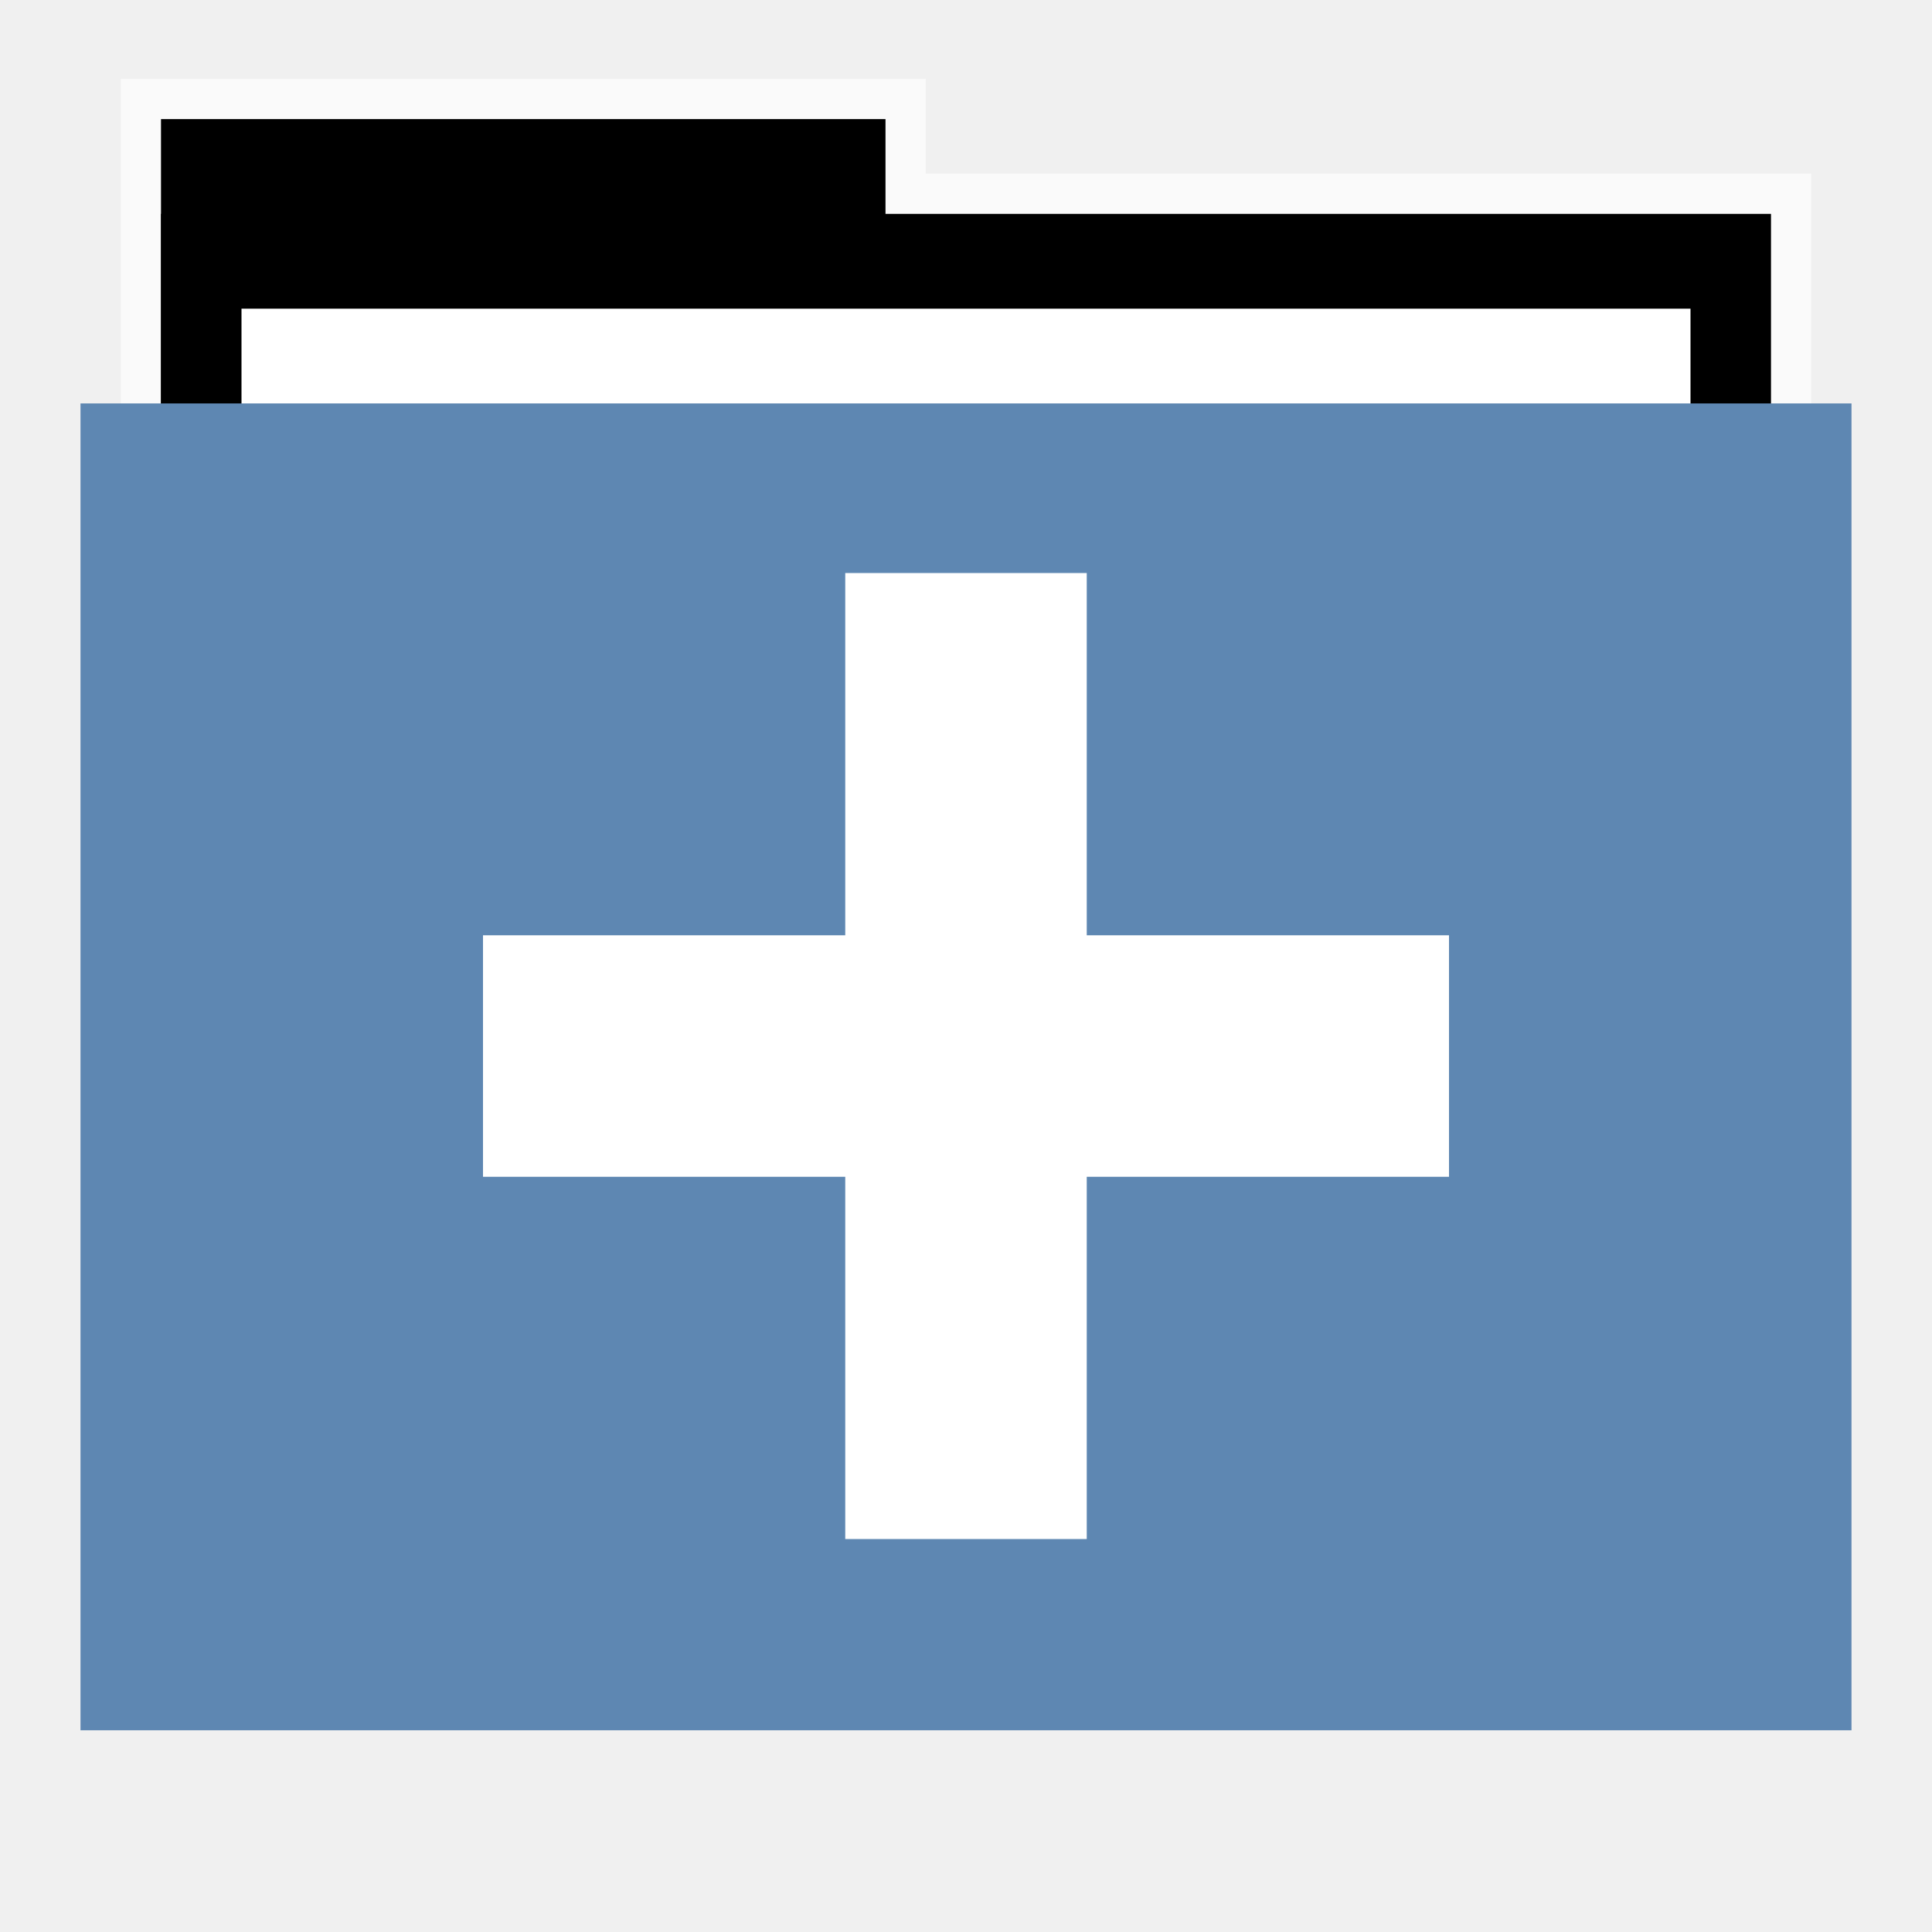
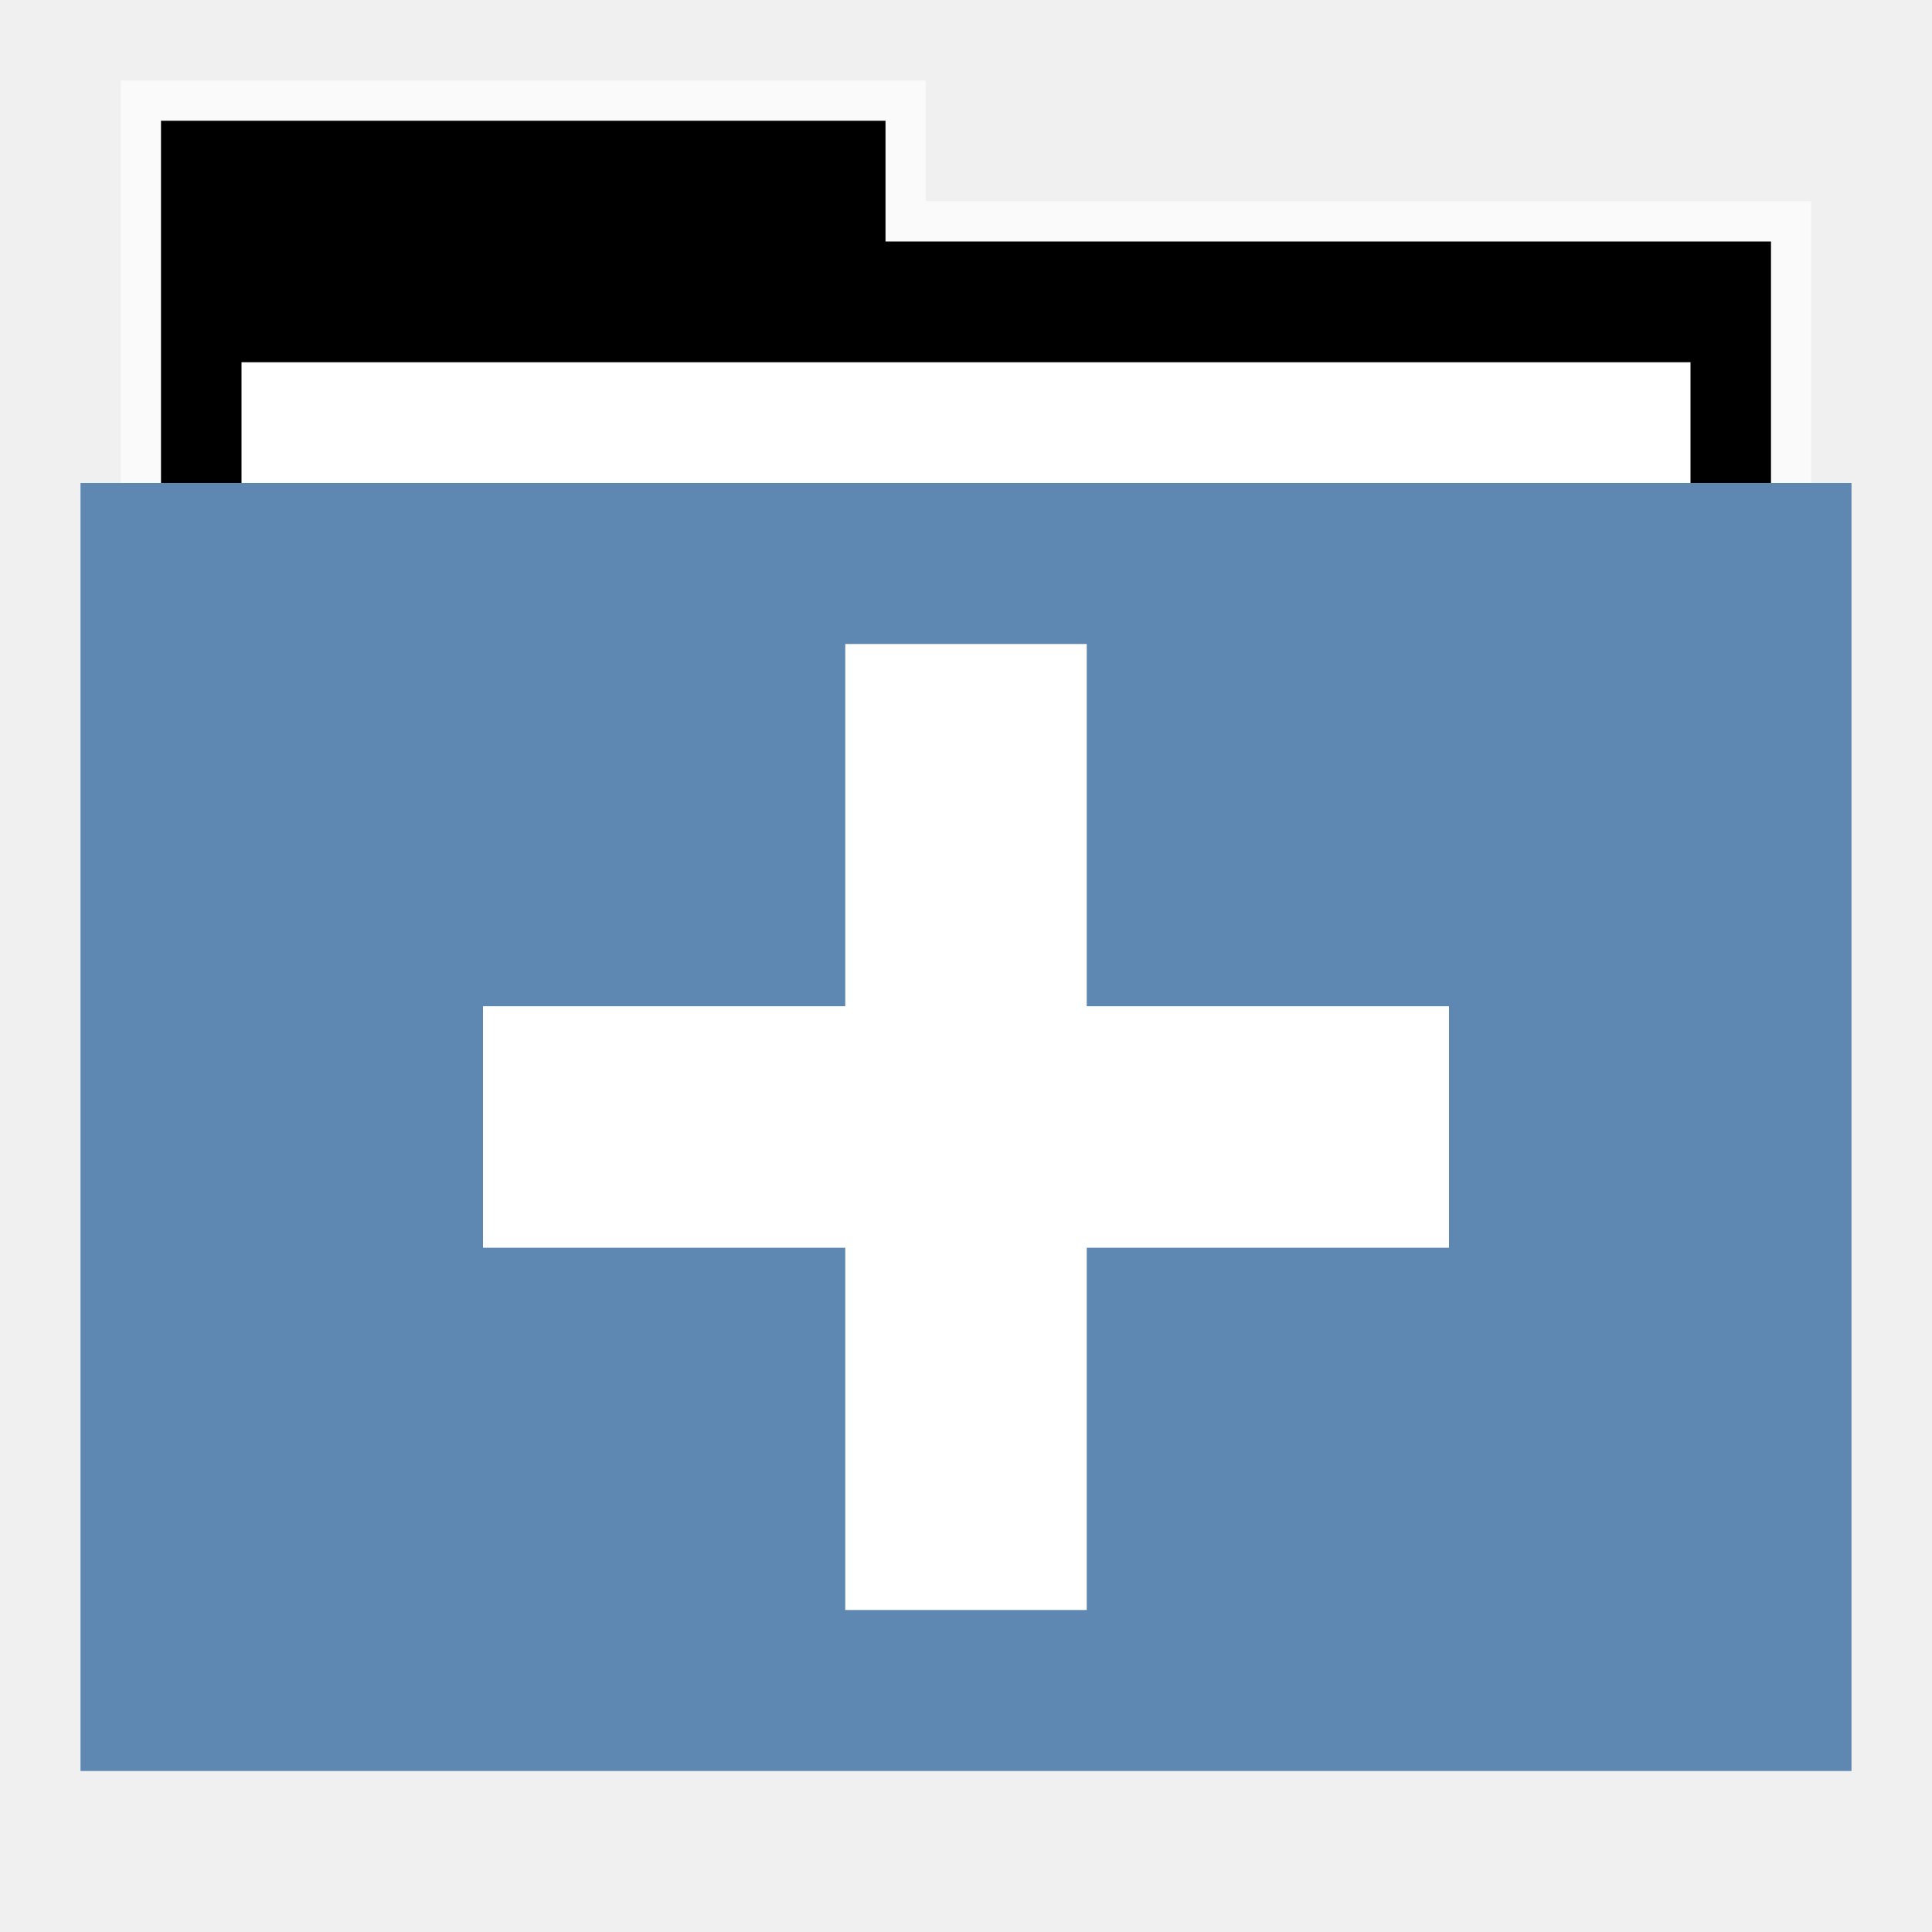
<svg xmlns="http://www.w3.org/2000/svg" width="48" version="1.1" height="48">
-   <path style="opacity:.65;fill:#fff" id="rect4154" d="m 3,1.959 0,9.342 h 42 v -6.987 h -22 v -2.355 z " />
-   <g style="stroke:none" id="g3053" transform="matrix(1,0,0,1.177332,0,-5.282334)">
-     <rect width="18" x="4" y="7" height="10" id="folderTab" />
-     <rect width="40" x="4" y="9" height="30" id="folderBackground" />
-     <rect width="36" x="6" y="11" height="28" style="fill:#fff" id="folderPaper" />
-     <rect width="44" x="2" y="13" height="28" style="fill:#5e87b2" id="folderFront" />
+   <g id="g7" transform="translate(0,1)">
+     <path style="opacity:.65;fill:#fff" id="rect4154" d="M 3,1 V 12 H 45 V 4 H 23 V 1 Z" />
+     <path id="folderTab" d="M 4,3 V 16 H 44 V 6 H 22 V 3 Z" transform="translate(0,-1)" />
+     <path style="fill:#fff" id="folderPaper" d="m 6,8 h 36 v 33 h -36 Z " />
+     <path style="fill:#5e87b2" id="folderFront" d="m 2,11 h 44 v 32 h -44 Z " />
  </g>
-   <path style="fill:#fff;fill-rule:evenodd;stroke:none" id="rect3232" d="m 21,14.237 0,9 -9,0 0,6 9,0 0,9 6,0 0,-9 9,0 0,-6 -9,0 0,-9 -6,0 z " />
+   <path style="fill:#fff;fill-rule:evenodd" id="rect3232" d="m 21,16 v 9 h -9 v 6 h 9 v 9 h 6 v -9 h 9 v -6 h -9 v -9 z" />
</svg>
